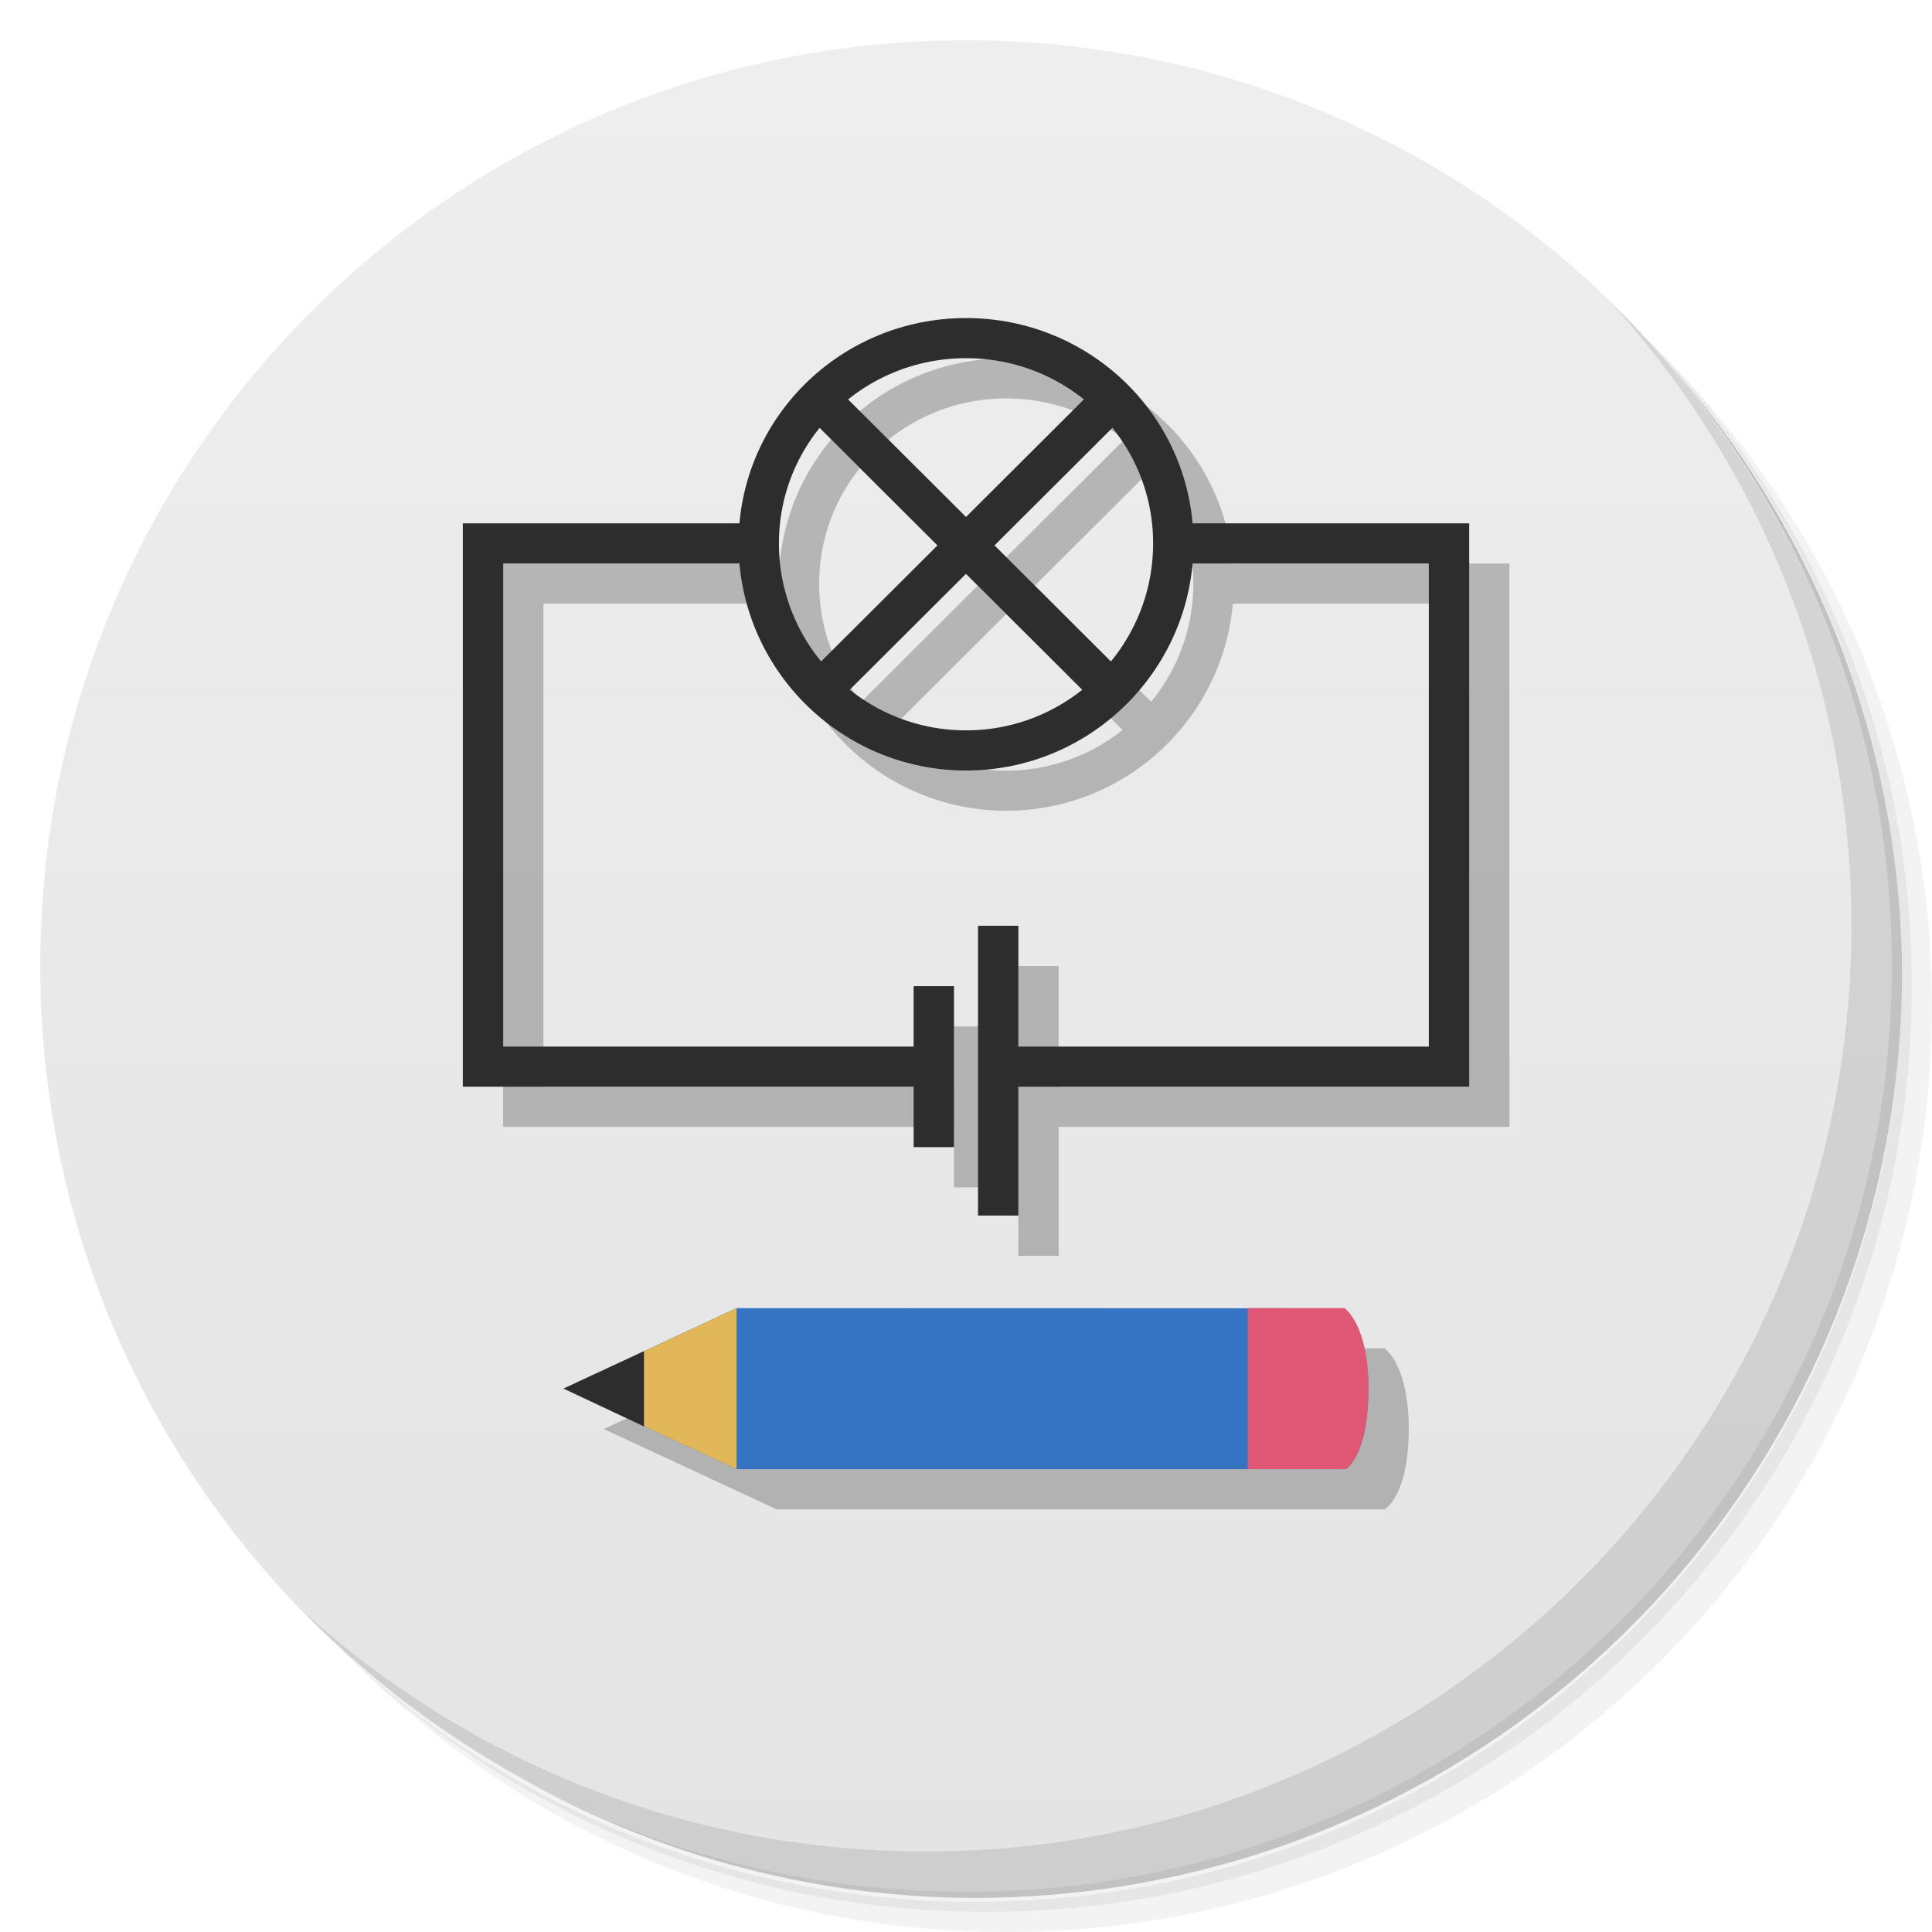
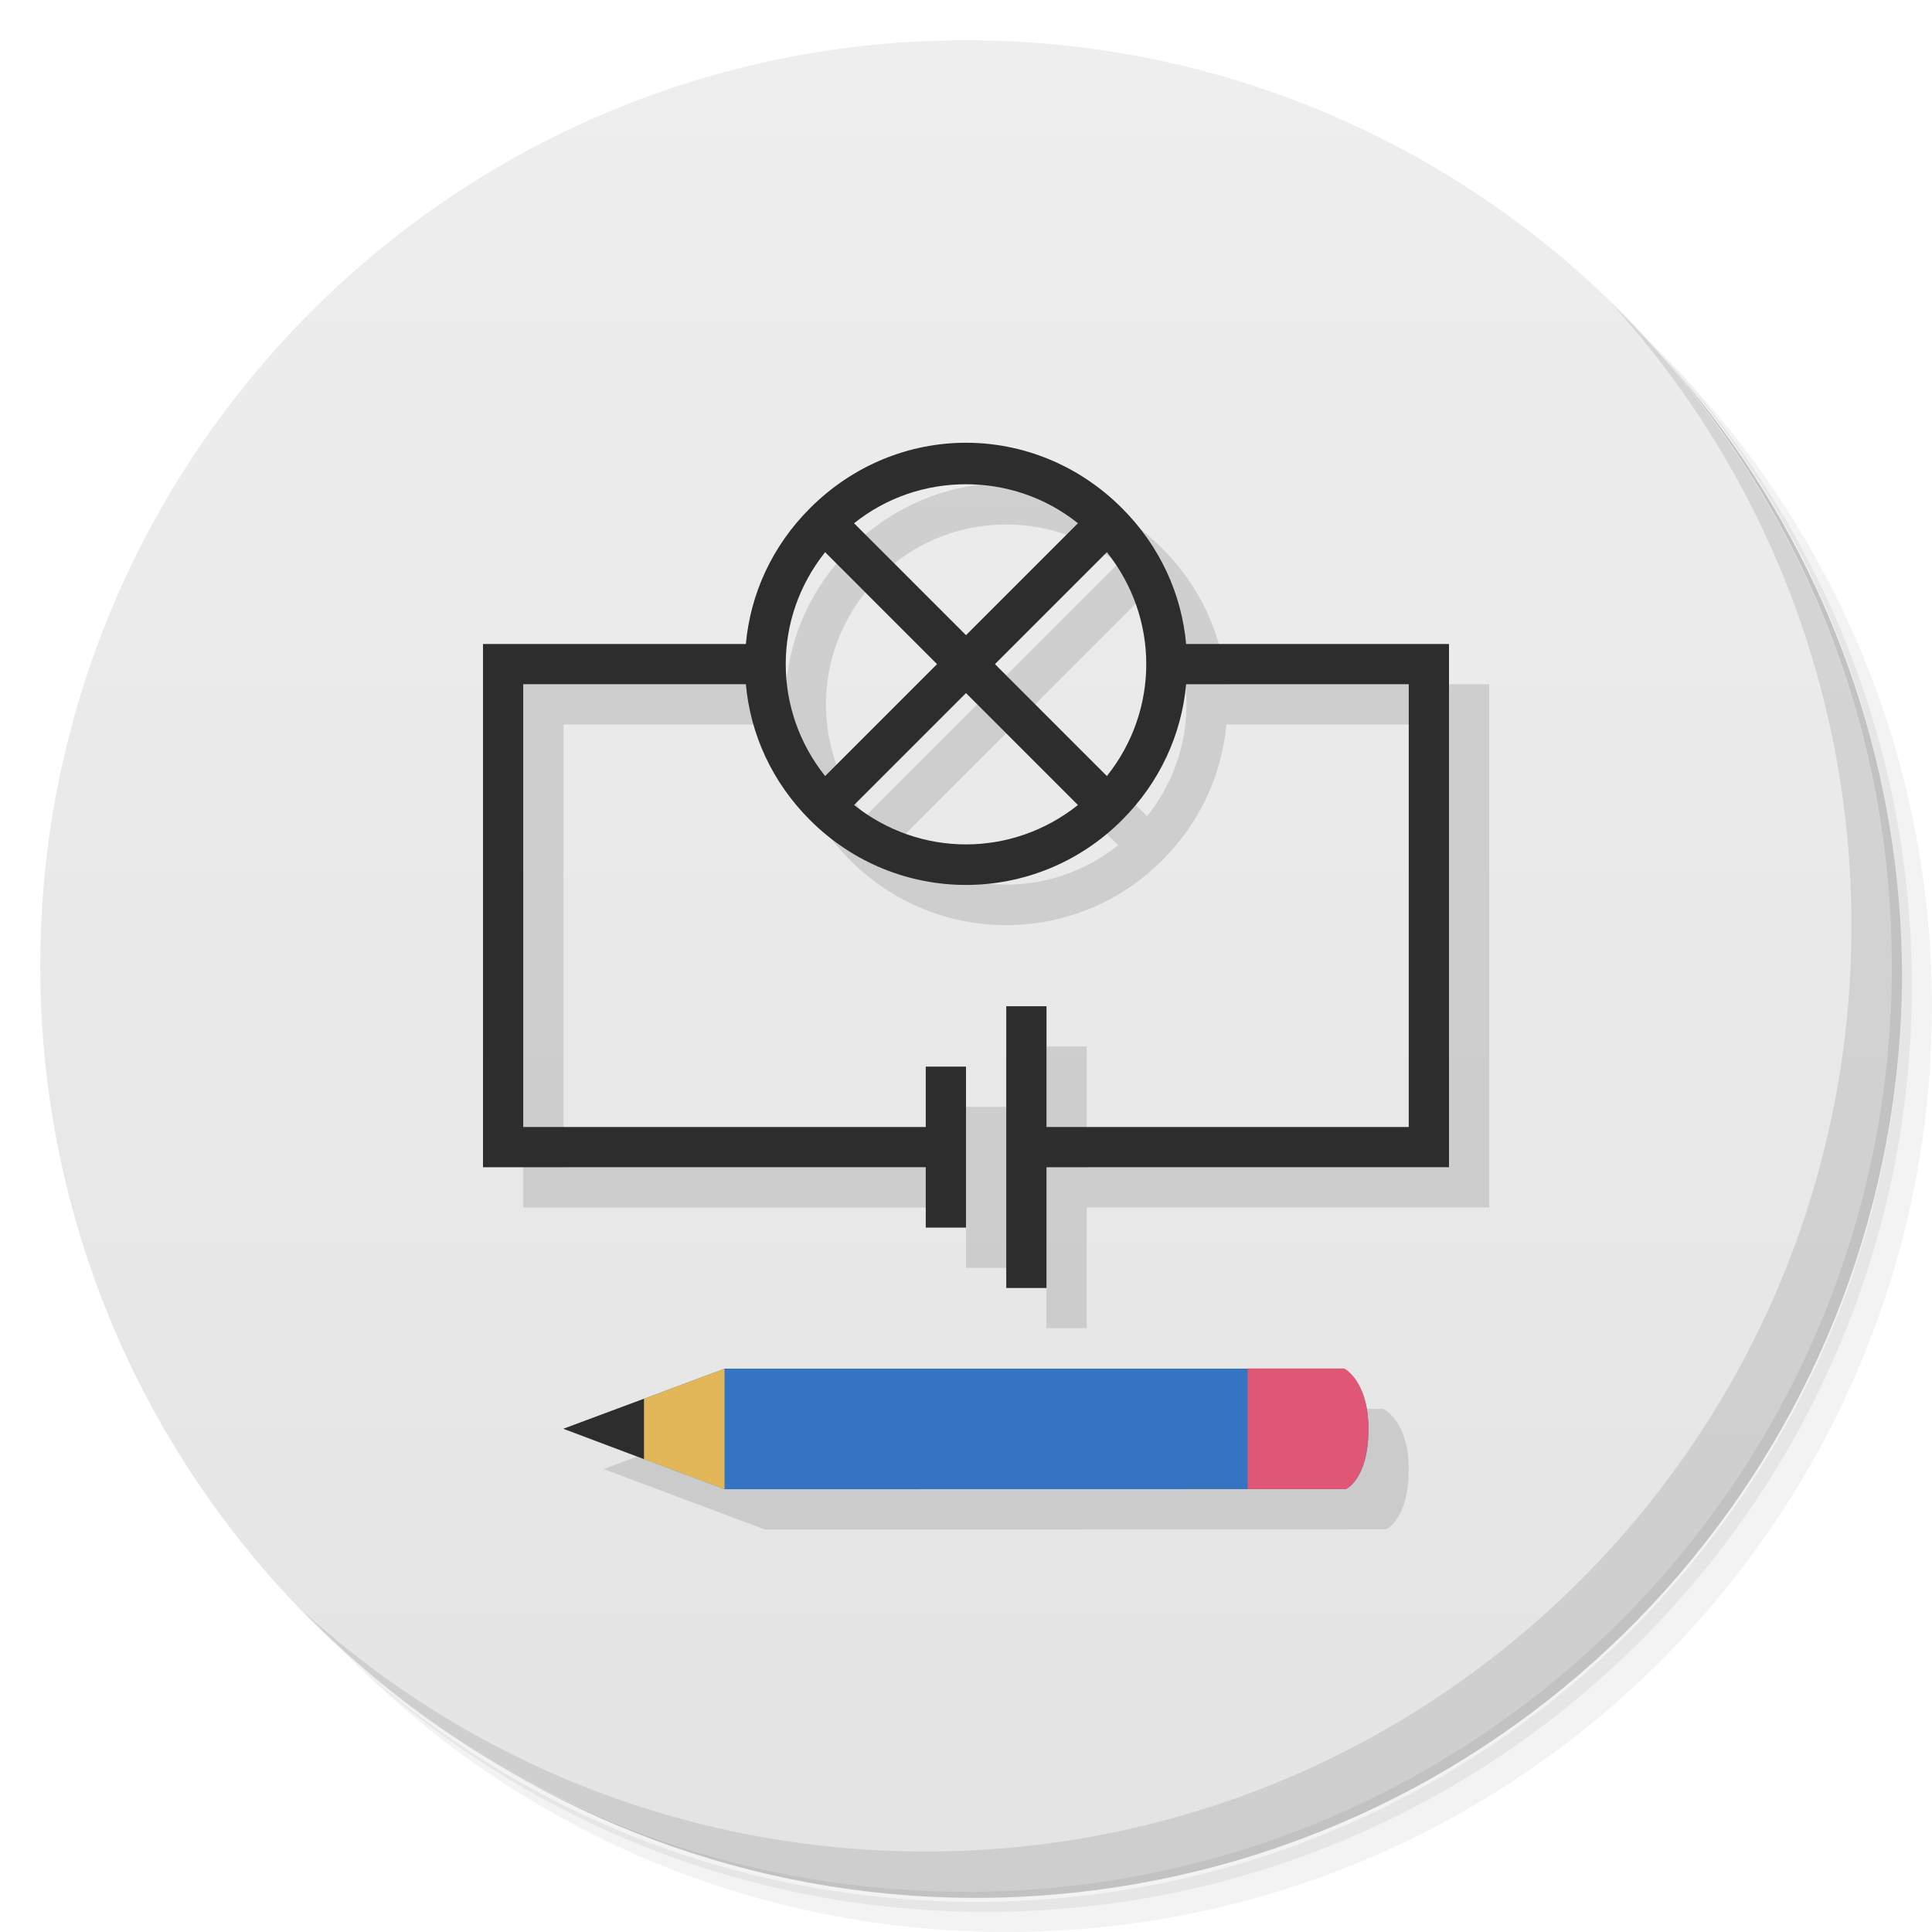
<svg xmlns="http://www.w3.org/2000/svg" viewBox="0 0 48 48" id="svg2" version="1.1" width="100%" height="100%">
  <defs id="defs4">
    <linearGradient id="linearGradient3764" x1="1" x2="47" gradientUnits="userSpaceOnUse" gradientTransform="matrix(0,-1,1,0,-1.5e-6,48)">
      <stop stop-color="#e4e4e4" stop-opacity="1" id="stop7" />
      <stop offset="1" stop-color="#eee" stop-opacity="1" id="stop9" />
    </linearGradient>
    <clipPath id="clipPath-402420635">
      <g transform="translate(0,-1004.362)" id="g12">
        <path d="m -24 13 c 0 1.105 -0.672 2 -1.5 2 -0.828 0 -1.5 -0.895 -1.5 -2 0 -1.105 0.672 -2 1.5 -2 0.828 0 1.5 0.895 1.5 2 z" transform="matrix(15.33333,0,0,11.5,415,878.8622)" fill="#1890d0" id="path14" />
      </g>
    </clipPath>
    <clipPath id="clipPath-416961016">
      <g transform="translate(0,-1004.362)" id="g17">
        <path d="m -24 13 c 0 1.105 -0.672 2 -1.5 2 -0.828 0 -1.5 -0.895 -1.5 -2 0 -1.105 0.672 -2 1.5 -2 0.828 0 1.5 0.895 1.5 2 z" transform="matrix(15.33333,0,0,11.5,415,878.8622)" fill="#1890d0" id="path19" />
      </g>
    </clipPath>
  </defs>
  <g id="g21">
    <path d="m 36.31 5 c 5.859 4.062 9.688 10.831 9.688 18.5 c 0 12.426 -10.07 22.5 -22.5 22.5 c -7.669 0 -14.438 -3.828 -18.5 -9.688 c 1.037 1.822 2.306 3.499 3.781 4.969 c 4.085 3.712 9.514 5.969 15.469 5.969 c 12.703 0 23 -10.298 23 -23 c 0 -5.954 -2.256 -11.384 -5.969 -15.469 c -1.469 -1.475 -3.147 -2.744 -4.969 -3.781 z m 4.969 3.781 c 3.854 4.113 6.219 9.637 6.219 15.719 c 0 12.703 -10.297 23 -23 23 c -6.081 0 -11.606 -2.364 -15.719 -6.219 c 4.16 4.144 9.883 6.719 16.219 6.719 c 12.703 0 23 -10.298 23 -23 c 0 -6.335 -2.575 -12.06 -6.719 -16.219 z" opacity="0.05" id="path23" />
    <path d="m 41.28 8.781 c 3.712 4.085 5.969 9.514 5.969 15.469 c 0 12.703 -10.297 23 -23 23 c -5.954 0 -11.384 -2.256 -15.469 -5.969 c 4.113 3.854 9.637 6.219 15.719 6.219 c 12.703 0 23 -10.298 23 -23 c 0 -6.081 -2.364 -11.606 -6.219 -15.719 z" opacity="0.1" id="path25" />
    <path d="m 31.25 2.375 c 8.615 3.154 14.75 11.417 14.75 21.13 c 0 12.426 -10.07 22.5 -22.5 22.5 c -9.708 0 -17.971 -6.135 -21.12 -14.75 a 23 23 0 0 0 44.875 -7 a 23 23 0 0 0 -16 -21.875 z" opacity="0.2" id="path27" />
  </g>
  <g id="g29">
-     <path d="m 24 1 c 12.703 0 23 10.297 23 23 c 0 12.703 -10.297 23 -23 23 -12.703 0 -23 -10.297 -23 -23 0 -12.703 10.297 -23 23 -23 z" fill="url(#linearGradient3764)" fill-opacity="1" id="path31" />
+     <path d="m 24 1 c 12.703 0 23 10.297 23 23 c 0 12.703 -10.297 23 -23 23 -12.703 0 -23 -10.297 -23 -23 0 -12.703 10.297 -23 23 -23 z" id="path31" fill-opacity="1" fill="url(#linearGradient3764)" />
  </g>
  <g id="g33" />
  <g id="g59">
    <path d="m 40.03 7.531 c 3.712 4.084 5.969 9.514 5.969 15.469 0 12.703 -10.297 23 -23 23 c -5.954 0 -11.384 -2.256 -15.469 -5.969 4.178 4.291 10.01 6.969 16.469 6.969 c 12.703 0 23 -10.298 23 -23 0 -6.462 -2.677 -12.291 -6.969 -16.469 z" opacity="0.1" id="path61" />
  </g>
  <g transform="matrix(1.000111,0,0,0.9942947,0.9986672,-8.863675)" id="g3797">
-     <g id="g3799" transform="matrix(0.929331,0,0,0.9293403,1.696042,3.448485)">
-       <path d="m 27.829,17.786 -7.661,7.684 m 0,-7.684 7.661,7.684 m 1.711,-3.896 c 0,3.061 -2.48,5.567 -5.541,5.567 -3.061,0 -5.541,-2.506 -5.541,-5.567 0,-3.061 2.48,-5.519 5.541,-5.519 3.061,0 5.541,2.458 5.541,5.519 z m -6.509,14.069 -11.943,0 0,-14.069 7.209,0 m 11.406,0 7.207,0 0,14.069 -11.835,0 m -0.215,-3.788 0,7.792 m -1.721,-6.169 0,4.329" style="fill:none;stroke:#6e6e6e;stroke-width:1.079;stroke-linecap:butt;stroke-linejoin:miter;stroke-opacity:0.431" id="path3801" />
+     <g id="g3799" transform="matrix(0.929331,0,0,0.9293403,1.696042,3.448485)" />
+   </g>
+   <g id="g3028" transform="translate(0,2.000001)">
+     <g transform="matrix(1.000111,0,0,0.9942947,-0.00127825,-9.863675)" id="g3904">
+       <g id="g3899" transform="matrix(0.929331,0,0,0.9293403,1.696042,3.448485)">
+         <path style="font-size:medium;font-style:normal;font-variant:normal;font-weight:normal;font-stretch:normal;text-indent:0;text-align:start;text-decoration:none;line-height:normal;letter-spacing:normal;word-spacing:normal;text-transform:none;direction:ltr;block-progression:tb;writing-mode:lr-tb;text-anchor:start;baseline-shift:baseline;color:#000000;fill:#000000;fill-opacity:0.118;stroke:none;stroke-width:1.079;marker:none;visibility:visible;display:inline;overflow:visible;enable-background:accumulate;font-family:Sans;-inkscape-font-specification:Sans" d="m 25.074,17.786 c -1.514,0 -3.014,0.596 -4.169,1.759 -1.02,1.025 -1.595,2.313 -1.715,3.652 l -7.027,0 0,14.069 11.835,0 0,1.623 1.076,0 0,-4.329 -1.076,0 0,1.623 -10.759,0 0,-11.904 5.951,0 c 0.12,1.34 0.695,2.627 1.715,3.652 2.311,2.324 6.027,2.324 8.338,0 1.02,-1.025 1.595,-2.313 1.715,-3.652 l 5.951,0 0,11.904 -9.683,0 0,-3.247 -1.076,0 0,7.575 1.076,0 0,-3.247 10.759,0 0,-14.069 -7.027,0 c -0.12,-1.34 -0.695,-2.627 -1.715,-3.652 -1.155,-1.162 -2.655,-1.759 -4.169,-1.759 z m 0,1.116 c 1.058,0 2.113,0.342 2.992,1.048 l -2.992,3.01 -2.992,-3.01 c 0.88,-0.706 1.935,-1.048 2.992,-1.048 z m -3.766,1.826 2.992,3.01 -2.992,3.01 c -1.404,-1.77 -1.404,-4.25 0,-6.02 z m 7.531,0 c 1.404,1.77 1.404,4.25 0,6.02 l -2.992,-3.01 2.992,-3.01 z m -3.766,3.788 2.992,3.01 c -1.76,1.412 -4.225,1.412 -5.985,0 l 2.992,-3.01 z" id="path3038" />
+         <path id="path3828" transform="matrix(1.075923,0,0,1.082206,-1.823638,6.963852)" d="M 24,9 C 22.592,9 21.199,9.551 20.125,10.625 19.177,11.573 18.643,12.762 18.531,14 L 12,14 l 0,13 11,0 0,1.5 1,0 0,-4 -1,0 0,1.5 -10,0 0,-11 5.531,0 c 0.112,1.238 0.646,2.427 1.594,3.375 2.148,2.148 5.602,2.148 7.75,0 0.948,-0.948 1.482,-2.137 1.594,-3.375 L 35,15 l 0,11 -9,0 0,-3 -1,0 0,7 1,0 0,-3 10,0 0,-13 -6.531,0 C 29.357,12.762 28.823,11.573 27.875,10.625 26.801,9.551 25.408,9 24,9 z m 0,1.031 c 0.983,0 1.963,0.316 2.781,0.969 L 24,13.781 21.219,11 C 22.037,10.347 23.017,10.031 24,10.031 z M 20.5,11.719 23.281,14.5 20.5,17.281 c -1.305,-1.636 -1.305,-3.927 0,-5.562 z m 7,0 c 1.305,1.636 1.305,3.927 0,5.562 L 24.719,14.5 27.5,11.719 z m -3.5,3.5 L 26.781,18 c -1.636,1.305 -3.927,1.305 -5.562,0 L 24,15.219 z" style="font-size:medium;font-style:normal;font-variant:normal;font-weight:normal;font-stretch:normal;text-indent:0;text-align:start;text-decoration:none;line-height:normal;letter-spacing:normal;word-spacing:normal;text-transform:none;direction:ltr;block-progression:tb;writing-mode:lr-tb;text-anchor:start;baseline-shift:baseline;color:#000000;fill:#2d2d2d;fill-opacity:1;stroke:none;stroke-width:1.079;marker:none;visibility:visible;display:inline;overflow:visible;enable-background:accumulate;font-family:Sans;-inkscape-font-specification:Sans" />
+       </g>
+     </g>
+     <g transform="matrix(0.9998,0,0,0.7492507,-1.9996012e-4,25.74376)" id="g3913">
+       <path d="m 34.444,13.685 c 0,0 0.563,-0.324 0.563,-1.996 0,-1.613 -0.633,-2 -0.633,-2 l -15.366,1e-7 -4.005,1.996 4.005,2.004" id="path3808" style="fill:#000000;fill-opacity:0.118;fill-rule:nonzero;stroke:none" />
+       <path style="fill:#3474c3;fill-opacity:1;fill-rule:nonzero;stroke:none" id="path85" d="m 33.444,12.35 c 0,0 0.563,-0.324 0.563,-1.996 0,-1.613 -0.633,-2 -0.633,-2 L 18.008,8.354 14.003,10.35 l 4.005,2.004" />
+       <path style="fill:#e2b75a;fill-opacity:1;fill-rule:nonzero;stroke:none" id="path87" d="m 18.004,8.354 -4.001,2 4.001,2" />
+       <path style="fill:#2d2d2d;fill-opacity:1;fill-rule:nonzero;stroke:none" id="path89" d="m 16.003,9.354 -2,0.994 2,1.006" />
+       <path style="fill:#df5775;fill-opacity:1;fill-rule:nonzero;stroke:none" id="path91" d="m 31.003,8.35 0,4 2.441,0 c 0,0 0.56,-0.324 0.56,-2 0,-1.613 -0.6,-2 -0.6,-2" />
    </g>
  </g>
-   <g id="g3904" transform="matrix(1.000111,0,0,0.9942947,-0.00127825,-9.863675)">
-     <g transform="matrix(0.929331,0,0,0.9293403,1.696042,3.448485)" id="g3899">
-       <path id="path3828" style="fill:none;stroke:#2d2d2d;stroke-width:1.079;stroke-linecap:butt;stroke-linejoin:miter;stroke-opacity:1" d="m 27.829,17.786 -7.661,7.684 m 0,-7.684 7.661,7.684 m 1.711,-3.896 c 0,3.061 -2.48,5.567 -5.541,5.567 -3.061,0 -5.541,-2.506 -5.541,-5.567 0,-3.061 2.48,-5.519 5.541,-5.519 3.061,0 5.541,2.458 5.541,5.519 z m -6.508,14.069 -11.944,0 0,-14.069 7.209,0 m 11.406,0 7.207,0 0,14.069 -11.834,0 m -0.217,-3.788 0,7.792 m -1.721,-6.169 0,4.329" />
-     </g>
-   </g>
-   <path style="fill:#6e6e6e;fill-opacity:0.431;fill-rule:nonzero;stroke:none" d="m 34.4,37.5 c 0,0 0.6,-0.324 0.6,-1.996 C 35,33.891 34.4,33.5 34.4,33.5 L 19.297,33.5 15,35.504 19.297,37.5" id="path65" />
-   <g id="g3913" transform="matrix(0.9998,0,0,1,0.00279944,24.15)">
-     <path d="m 33.437,12.35 c 0,0 0.563,-0.324 0.563,-1.996 0,-1.613 -0.633,-2 -0.633,-2 l -15.07,-0.004 -4.297,2 4.297,2" id="path85" style="fill:#3474c3;fill-opacity:1;fill-rule:nonzero;stroke:none" />
-     <path d="M 18.3,8.35 14.003,10.354 18.3,12.35" id="path87" style="fill:#e2b75a;fill-opacity:1;fill-rule:nonzero;stroke:none" />
-     <path d="M 16,9.42 14.003,10.348 16,11.29" id="path89" style="fill:#2d2d2d;fill-opacity:1;fill-rule:nonzero;stroke:none" />
-     <path d="m 31.003,8.35 0,4 2.441,0 c 0,0 0.56,-0.324 0.56,-2 0,-1.613 -0.6,-2 -0.6,-2" id="path91" style="fill:#df5775;fill-opacity:1;fill-rule:nonzero;stroke:none" />
-   </g>
</svg>
